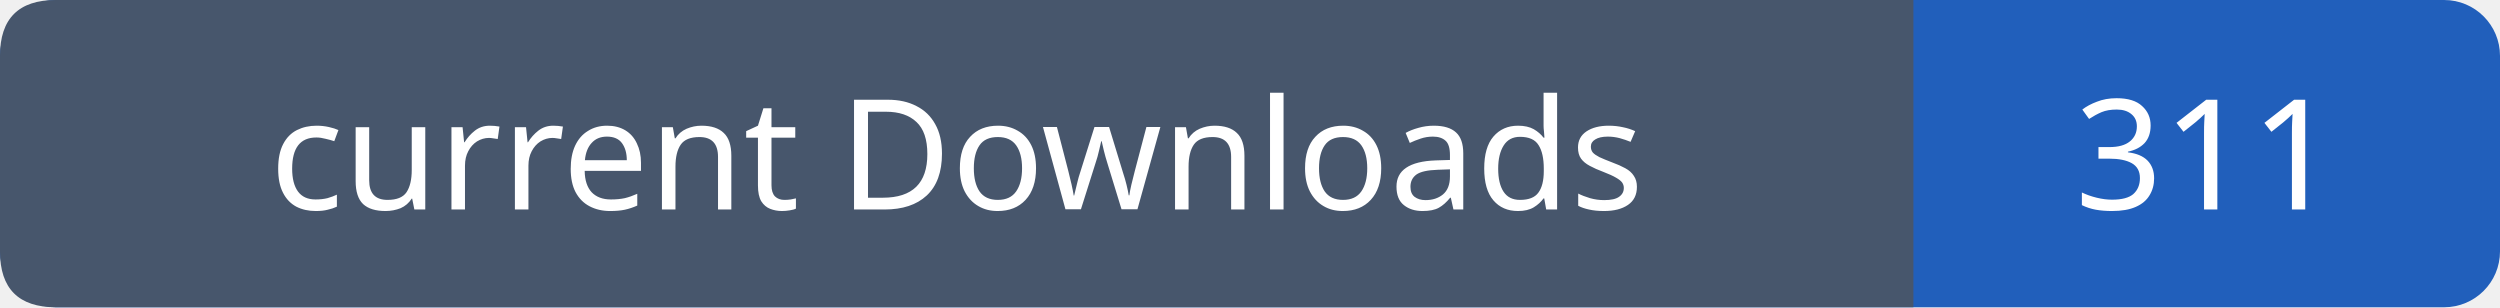
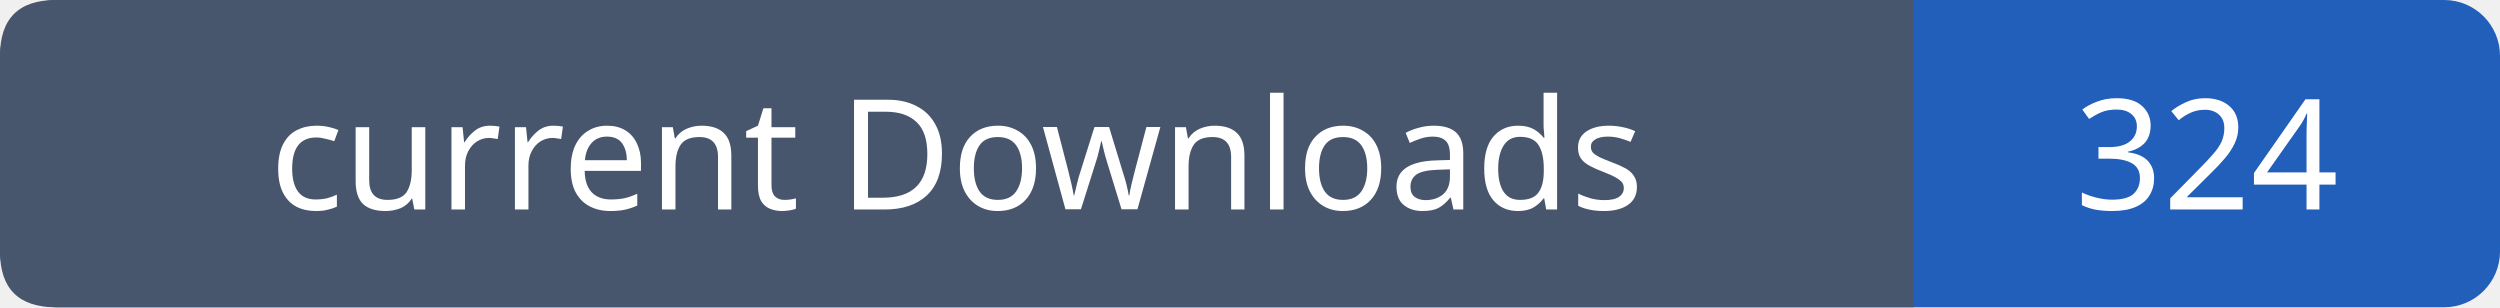
- <svg xmlns="http://www.w3.org/2000/svg" width="179" height="22" role="img" aria-label="current Downloads: 311">
+ <svg xmlns="http://www.w3.org/2000/svg" width="179" height="22" role="img" aria-label="current Downloads: 324">
  <rect width="179" height="22" rx="4" fill="#215fbb" />
  <path fill="#47566c" d="M4 0h133v22H4q-4 0-4-4V4q0-4 4-4" />
  <g font-family="Verdana,sans-serif" font-size="11" fill="white" text-anchor="middle">
    <text x="68.5" y="15">current Downloads</text>
-     <text x="158.0" y="15">311</text>
+     <text x="158.0" y="15">324</text>
  </g>
</svg>
